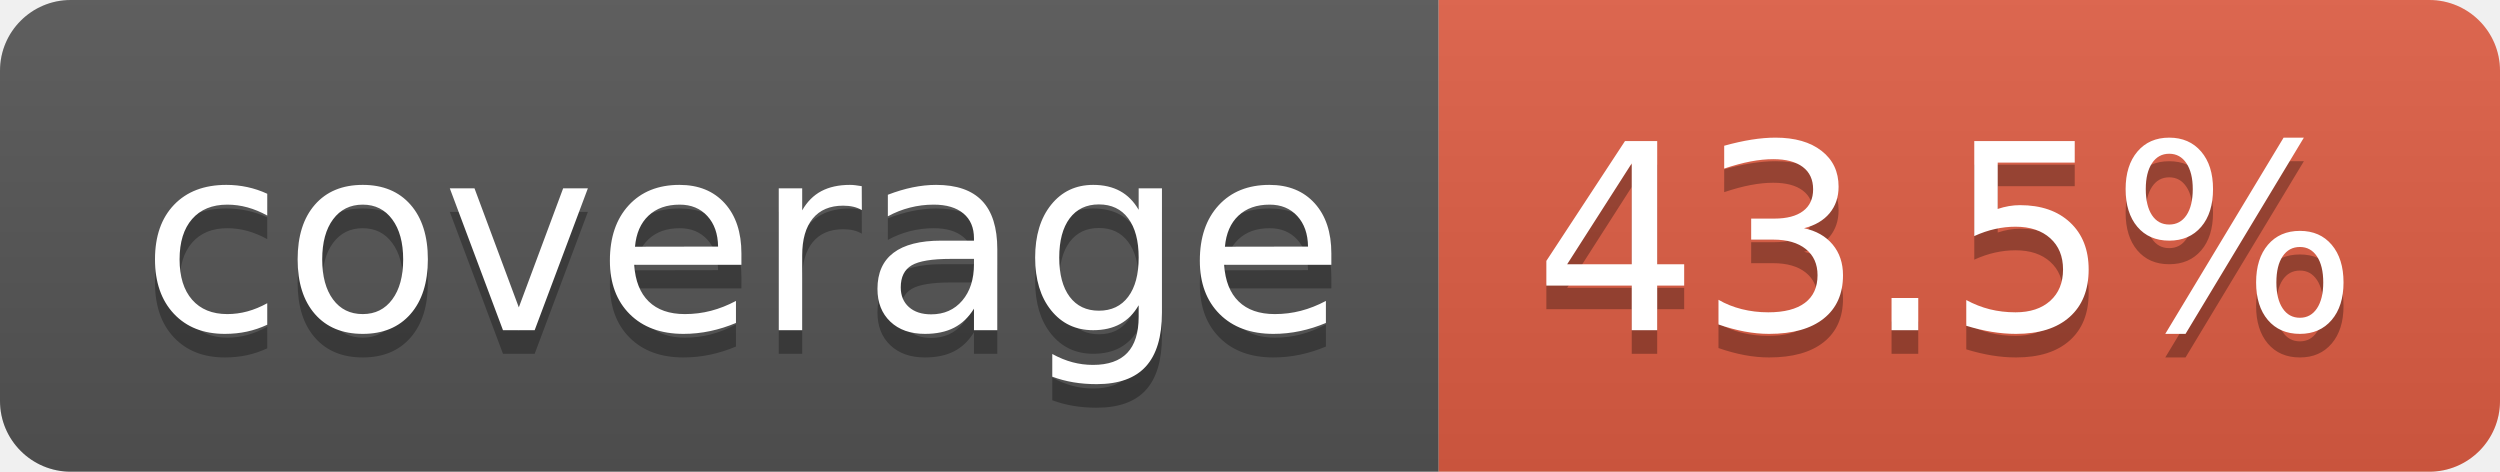
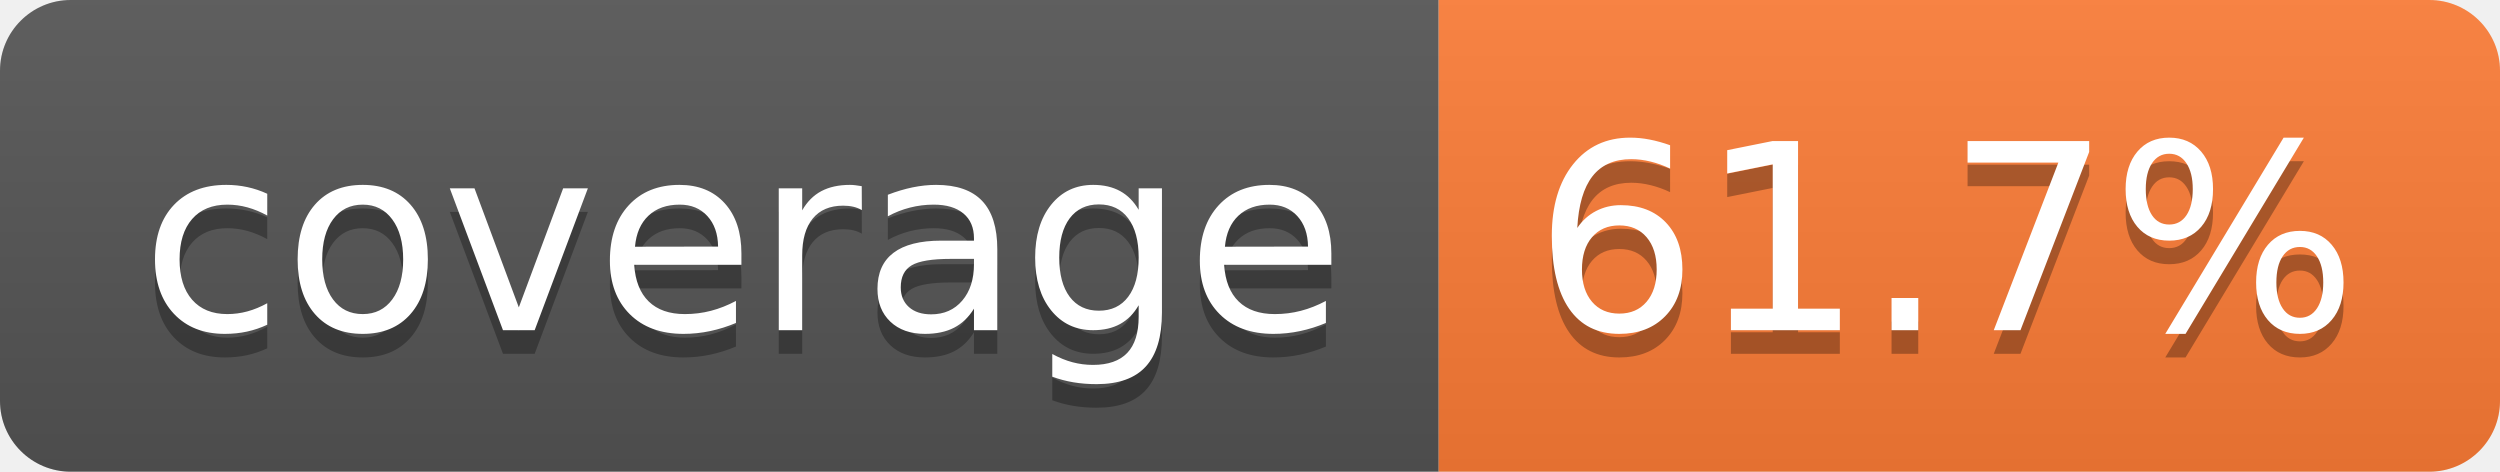
- <svg xmlns="http://www.w3.org/2000/svg" width="106" height="20" role="img" aria-label="coverage: 43.5%">
+ <svg xmlns="http://www.w3.org/2000/svg" width="106" height="20" role="img" aria-label="coverage: 61.7%">
  <linearGradient id="s" x2="0" y2="100%">
    <stop offset="0" stop-color="#bbb" stop-opacity=".1" />
    <stop offset="1" stop-opacity=".1" />
  </linearGradient>
  <clipPath id="r">
    <rect width="106" height="20" rx="3" fill="#fff" />
  </clipPath>
  <g clip-path="url(#r)">
    <rect width="61" height="20" fill="#555" />
-     <rect x="61" width="45" height="20" fill="#e05d44" />
+     <rect x="61" width="45" height="20" fill="#fe7d37" />
    <rect width="106" height="20" fill="url(#s)" />
  </g>
  <g fill="#fff" text-anchor="middle" font-family="Verdana,Geneva,DejaVu Sans,sans-serif" text-rendering="geometricPrecision" font-size="110">
    <text aria-hidden="true" x="315" y="150" fill="#010101" fill-opacity=".3" transform="scale(.1)" textLength="510">coverage</text>
    <text x="315" y="140" transform="scale(.1)" fill="#fff" textLength="510">coverage</text>
-     <text aria-hidden="true" x="825" y="150" fill="#010101" fill-opacity=".3" transform="scale(.1)" textLength="350">43.5%</text>
-     <text x="825" y="140" transform="scale(.1)" fill="#fff" textLength="350">43.5%</text>
+     <text aria-hidden="true" x="825" y="150" fill="#010101" fill-opacity=".3" transform="scale(.1)" textLength="350">61.7%</text>
+     <text x="825" y="140" transform="scale(.1)" fill="#fff" textLength="350">61.7%</text>
  </g>
</svg>
